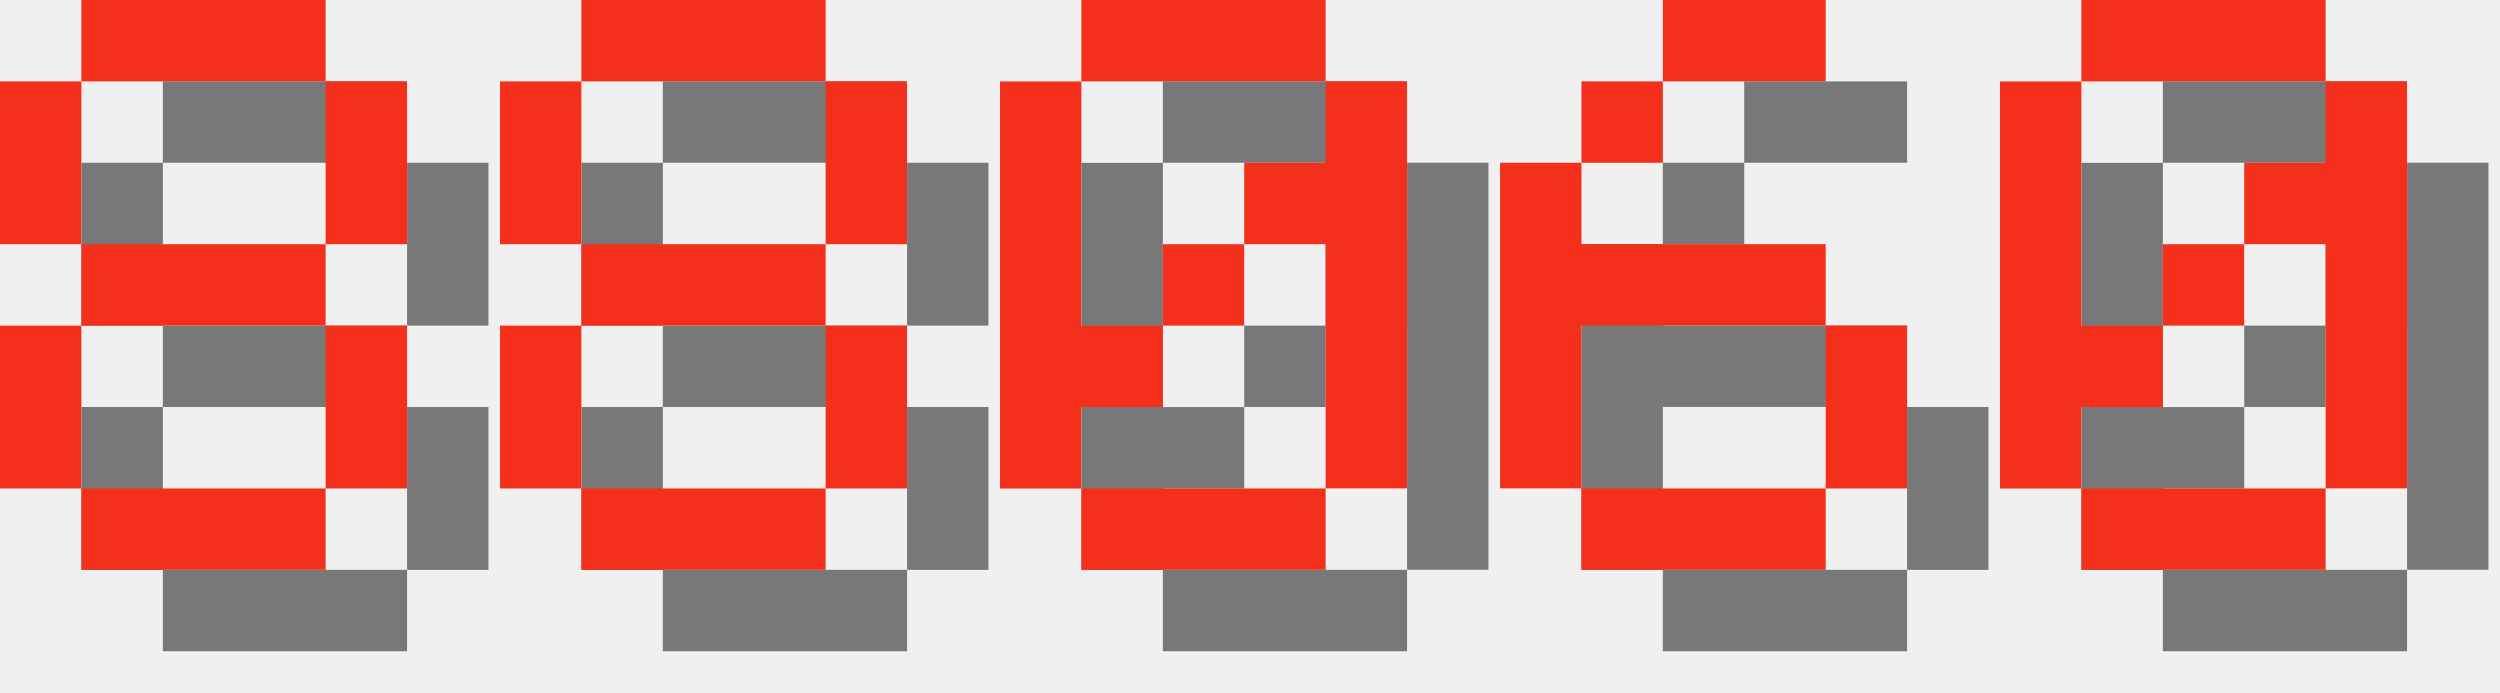
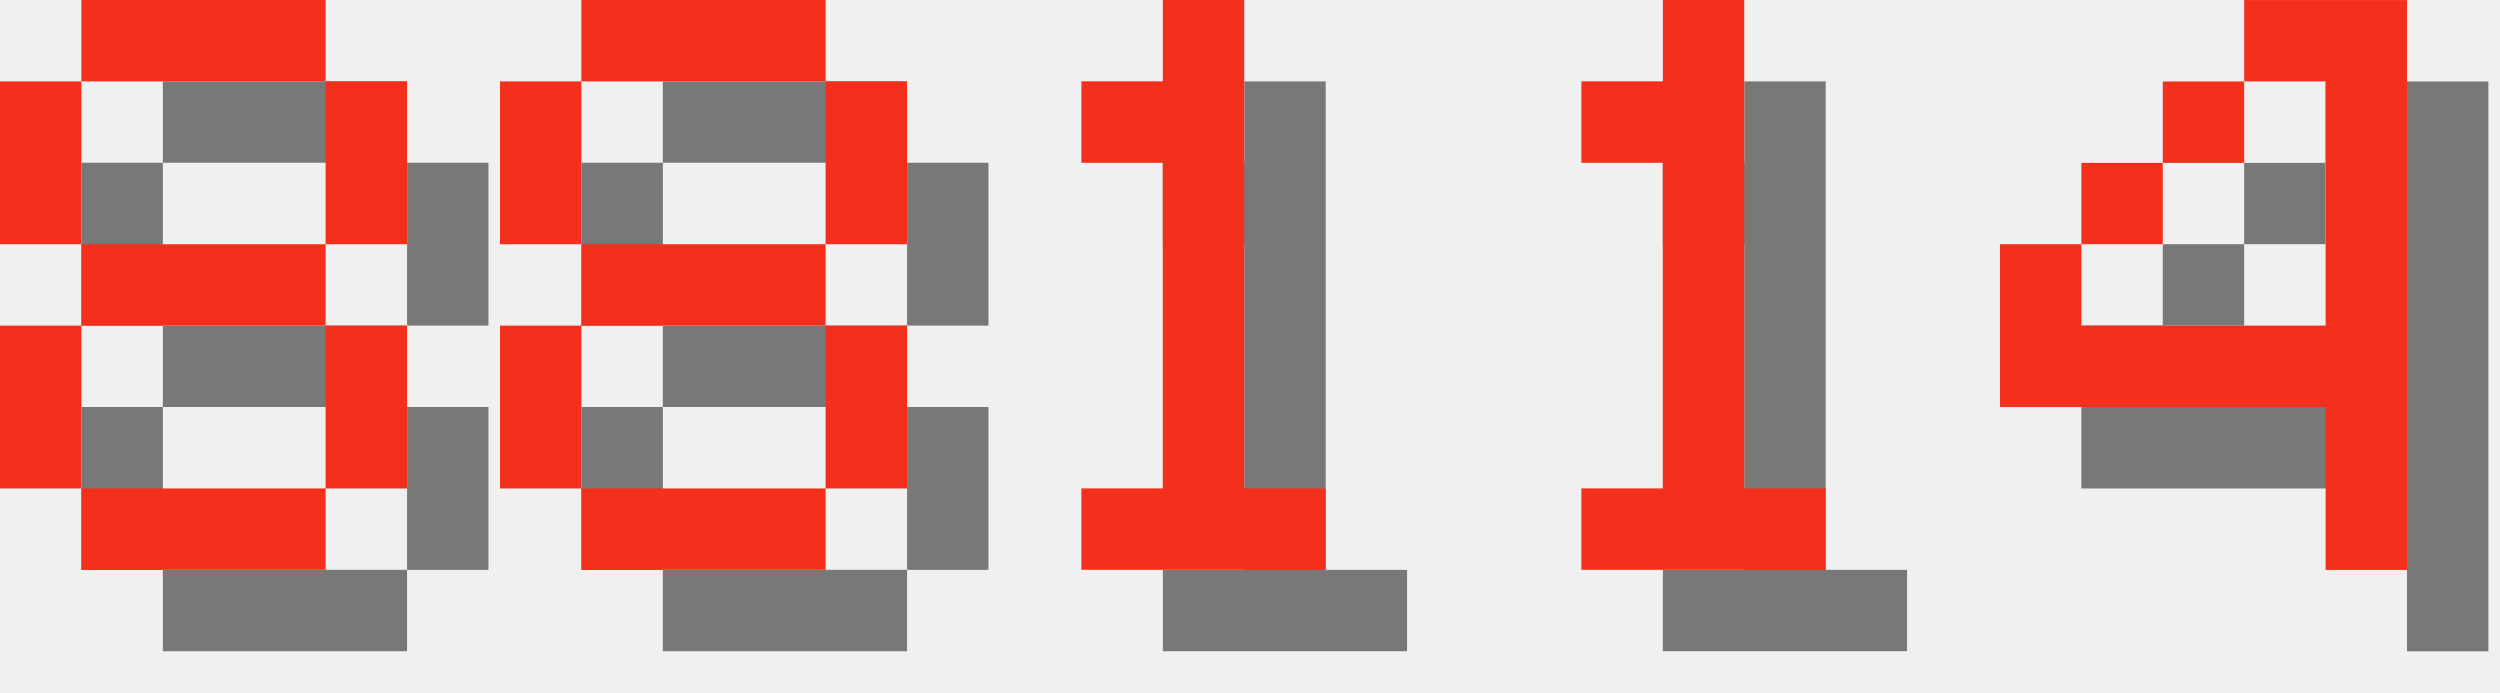
<svg xmlns="http://www.w3.org/2000/svg" version="1.1" width="130.0" height="36">
  <style>
        .text-foreground {
            fill: #F4301C;
        }
        .text-shadow {
            fill: #000000;
            fill-opacity: 0.5;
        }
    </style>
  <g class="digit" id="digit_8" transform="translate(0.0, 0), scale(4)">
    <path id="digit_8_shadow" class="text-shadow" d="m2.117 1.058v1.058h3.175v-1.058h-3.175zm3.175 1.058v2.117h1.058v-2.117h-1.058zm0 2.117h-3.175v1.058h3.175v-1.058zm0 1.058v2.117h1.058v-2.117h-1.058zm0 2.117h-3.175v1.058h3.175v-1.058zm-3.175 0v-2.117h-1.058v2.117h1.058zm0-3.175v-2.117h-1.058v2.117h1.058z" fill-opacity=".5" style="paint-order:stroke fill markers" />
    <path id="digit_8_fg" class="text-foreground" d="m1.058 0v1.058h3.175v-1.058h-3.175zm3.175 1.058v2.117h1.058v-2.117h-1.058zm0 2.117h-3.175v1.058h3.175v-1.058zm0 1.058v2.117h1.058v-2.117h-1.058zm0 2.117h-3.175v1.058h3.175v-1.058zm-3.175 0v-2.117h-1.058v2.117h1.058zm0-3.175v-2.117h-1.058v2.117h1.058z" fill="#fff" style="paint-order:stroke fill markers" />
  </g>
  <g class="digit" id="digit_8" transform="translate(26.0, 0), scale(4)">
    <path id="digit_8_shadow" class="text-shadow" d="m2.117 1.058v1.058h3.175v-1.058h-3.175zm3.175 1.058v2.117h1.058v-2.117h-1.058zm0 2.117h-3.175v1.058h3.175v-1.058zm0 1.058v2.117h1.058v-2.117h-1.058zm0 2.117h-3.175v1.058h3.175v-1.058zm-3.175 0v-2.117h-1.058v2.117h1.058zm0-3.175v-2.117h-1.058v2.117h1.058z" fill-opacity=".5" style="paint-order:stroke fill markers" />
    <path id="digit_8_fg" class="text-foreground" d="m1.058 0v1.058h3.175v-1.058h-3.175zm3.175 1.058v2.117h1.058v-2.117h-1.058zm0 2.117h-3.175v1.058h3.175v-1.058zm0 1.058v2.117h1.058v-2.117h-1.058zm0 2.117h-3.175v1.058h3.175v-1.058zm-3.175 0v-2.117h-1.058v2.117h1.058zm0-3.175v-2.117h-1.058v2.117h1.058z" fill="#fff" style="paint-order:stroke fill markers" />
  </g>
-   <g class="digit" id="digit_0" transform="translate(52.0, 0), scale(4)">
-     <path id="digit_0_shadow" class="text-shadow" d="m2.117 1.058v1.058h3.175v-1.058h-3.175zm3.175 1.058v1.058h-1.058v1.058h1.058v3.175h1.058v-5.292h-1.058zm0 5.292h-3.175v1.058h3.175v-1.058zm-3.175 0v-1.058h1.058v-1.058h-1.058v-3.175h-1.058v5.292h1.058zm1.058-2.117h1.058v-1.058h-1.058v1.058z" fill-opacity=".5" style="paint-order:stroke fill markers" />
-     <path id="digit_0_fg" class="text-foreground" d="m1.058 0v1.058h3.175v-1.058h-3.175zm3.175 1.058v1.058h-1.058v1.058h1.058v3.175h1.058v-5.292h-1.058zm0 5.292h-3.175v1.058h3.175v-1.058zm-3.175 0v-1.058h1.058v-1.058h-1.058v-3.175h-1.058v5.292h1.058zm1.058-2.117h1.058v-1.058h-1.058v1.058z" fill="#fff" style="paint-order:stroke fill markers" />
+   <g class="digit" id="digit_1" transform="translate(52.0, 0), scale(4)">
+     <path id="digit_1_shadow" class="text-shadow" d="m2.117 2.117v1.058h1.058v4.233h-1.058v1.058h3.175v-1.058h-1.058v-6.35h-1.058v1.058h-1.058z" fill-opacity=".5" style="paint-order:stroke fill markers" />
+     <path id="digit_1_fg" class="text-foreground" d="m1.058 1.058v1.058h1.058v4.233h-1.058v1.058h3.175v-1.058h-1.058v-6.35h-1.058v1.058h-1.058z" fill="#fff" style="paint-order:stroke fill markers" />
  </g>
-   <g class="digit" id="digit_6" transform="translate(78.0, 0), scale(4)">
-     <path id="digit_6_shadow" class="text-shadow" d="m3.175 1.058v1.058h2.117v-1.058h-2.117zm0 1.058h-1.058v1.058h1.058v-1.058zm-1.058 1.058h-1.058v4.233h1.058v-2.117h3.175v-1.058h-3.175v-1.058zm3.175 2.117v2.117h1.058v-2.117h-1.058zm0 2.117h-3.175v1.058h3.175v-1.058z" fill-opacity=".5" style="paint-order:stroke fill markers" />
-     <path id="digit_6_fg" class="text-foreground" d="m2.117 0v1.058h2.117v-1.058h-2.117zm0 1.058h-1.058v1.058h1.058v-1.058zm-1.058 1.058h-1.058v4.233h1.058v-2.117h3.175v-1.058h-3.175v-1.058zm3.175 2.117v2.117h1.058v-2.117h-1.058zm0 2.117h-3.175v1.058h3.175v-1.058z" fill="#fff" style="paint-order:stroke fill markers" />
+   <g class="digit" id="digit_1" transform="translate(78.0, 0), scale(4)">
+     <path id="digit_1_shadow" class="text-shadow" d="m2.117 2.117v1.058h1.058v4.233h-1.058v1.058h3.175v-1.058h-1.058v-6.35h-1.058v1.058h-1.058z" fill-opacity=".5" style="paint-order:stroke fill markers" />
+     <path id="digit_1_fg" class="text-foreground" d="m1.058 1.058v1.058h1.058v4.233h-1.058v1.058h3.175v-1.058h-1.058v-6.35h-1.058v1.058h-1.058z" fill="#fff" style="paint-order:stroke fill markers" />
  </g>
-   <g class="digit" id="digit_0" transform="translate(104.0, 0), scale(4)">
-     <path id="digit_0_shadow" class="text-shadow" d="m2.117 1.058v1.058h3.175v-1.058h-3.175zm3.175 1.058v1.058h-1.058v1.058h1.058v3.175h1.058v-5.292h-1.058zm0 5.292h-3.175v1.058h3.175v-1.058zm-3.175 0v-1.058h1.058v-1.058h-1.058v-3.175h-1.058v5.292h1.058zm1.058-2.117h1.058v-1.058h-1.058v1.058z" fill-opacity=".5" style="paint-order:stroke fill markers" />
-     <path id="digit_0_fg" class="text-foreground" d="m1.058 0v1.058h3.175v-1.058h-3.175zm3.175 1.058v1.058h-1.058v1.058h1.058v3.175h1.058v-5.292h-1.058zm0 5.292h-3.175v1.058h3.175v-1.058zm-3.175 0v-1.058h1.058v-1.058h-1.058v-3.175h-1.058v5.292h1.058zm1.058-2.117h1.058v-1.058h-1.058v1.058z" fill="#fff" style="paint-order:stroke fill markers" />
+   <g class="digit" id="digit_4" transform="translate(104.0, 0), scale(4)">
+     <path id="digit_4_shadow" class="text-shadow" d="m4.233 1.058v1.058h1.058v3.175h-3.175v-1.058h-1.058v2.117h4.233v2.117h1.058v-7.408h-2.117zm-2.117 3.175h1.058v-1.058h-1.058v1.058zm1.058-1.058h1.058v-1.058h-1.058v1.058z" fill-opacity=".5" style="paint-order:stroke fill markers" />
+     <path id="digit_4_fg" class="text-foreground" d="m3.175 0v1.058h1.058v3.175h-3.175v-1.058h-1.058v2.117h4.233v2.117h1.058v-7.408h-2.117zm-2.117 3.175h1.058v-1.058h-1.058v1.058zm1.058-1.058h1.058v-1.058h-1.058v1.058z" fill="#fff" style="paint-order:stroke fill markers" />
  </g>
</svg>
